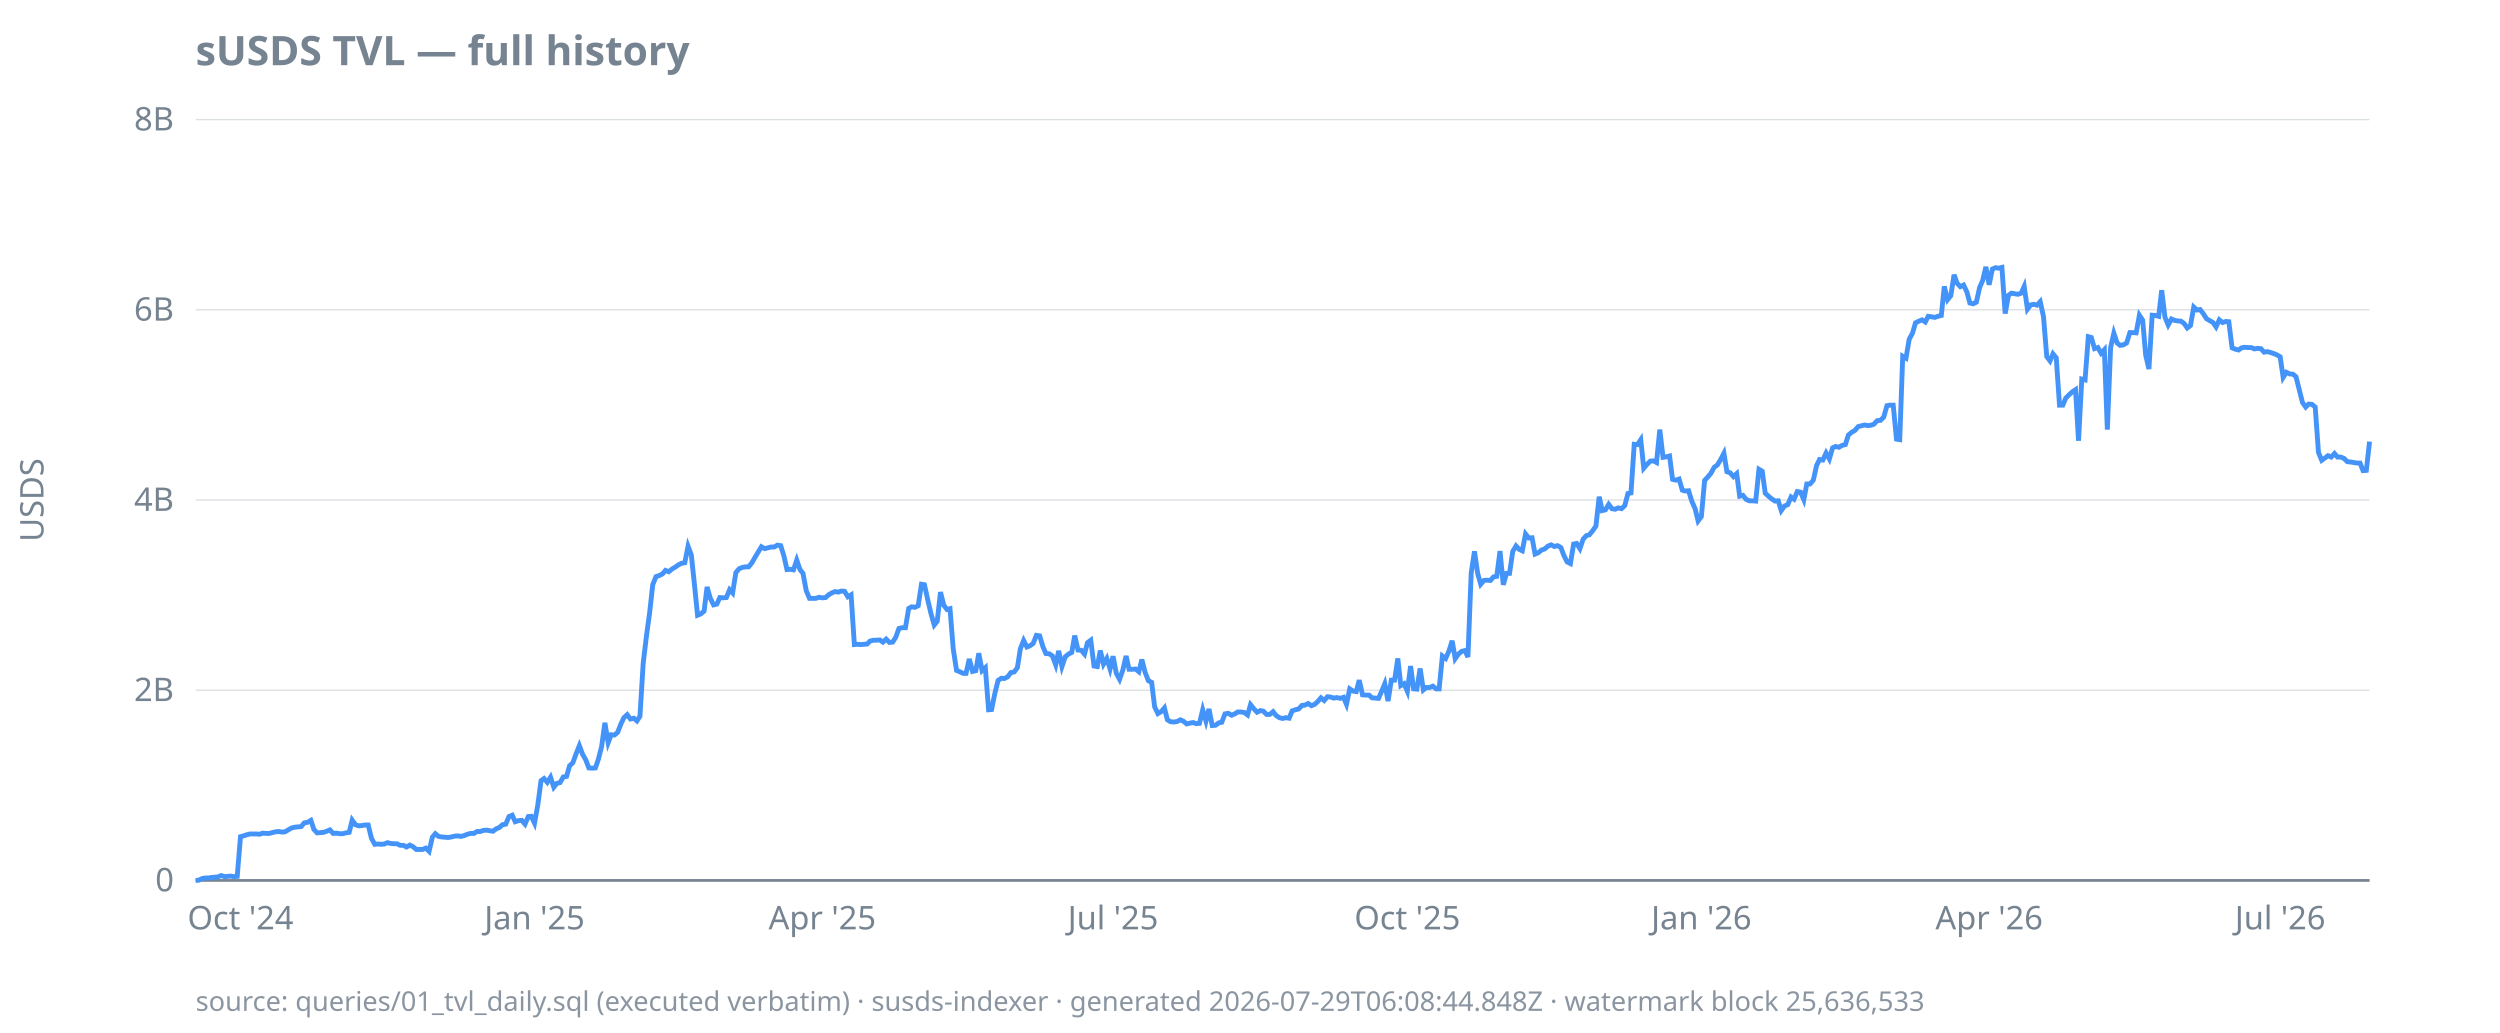
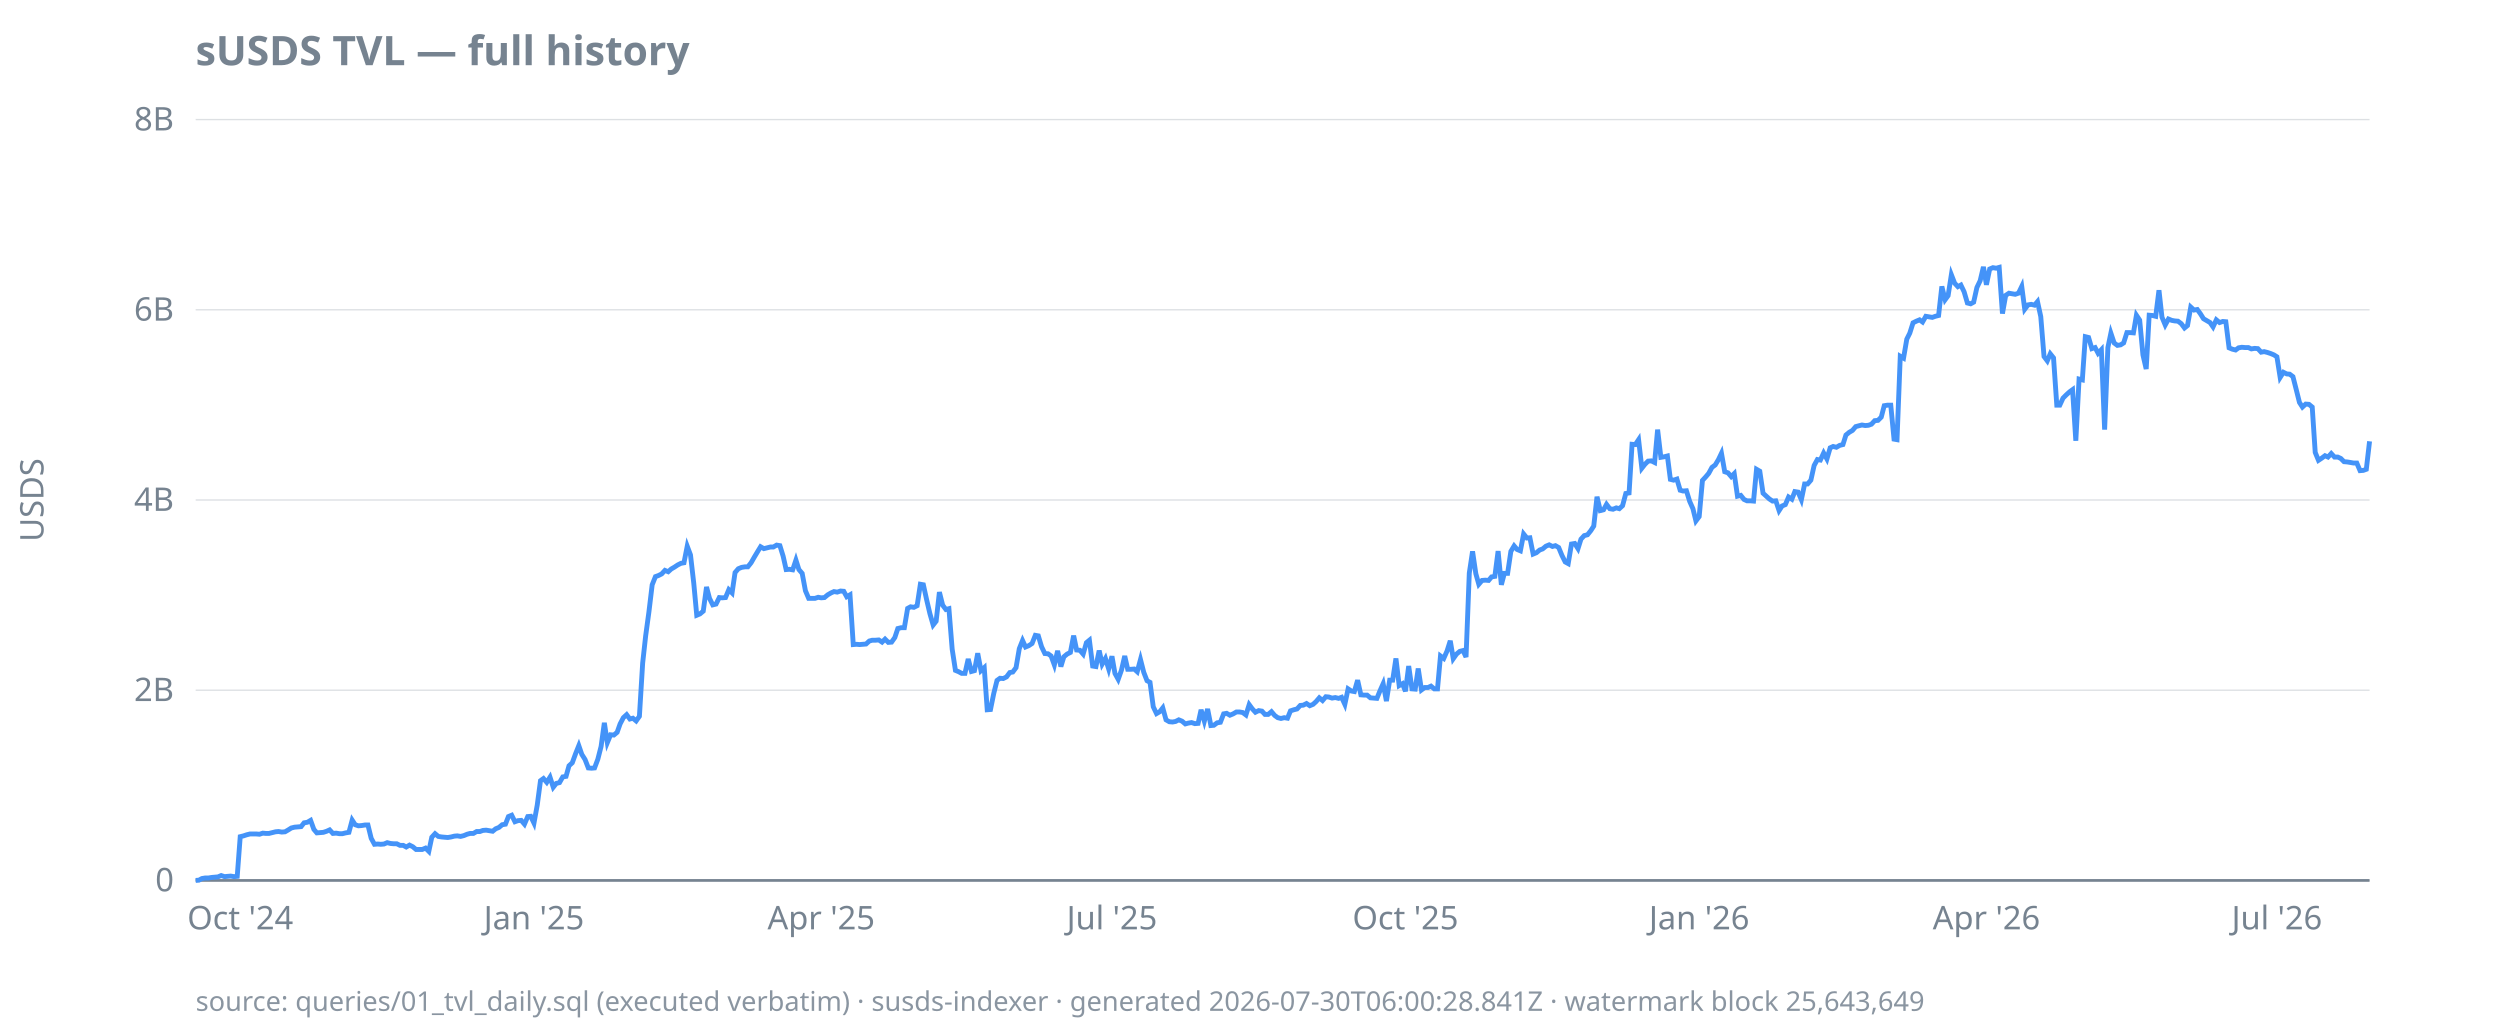
<svg xmlns="http://www.w3.org/2000/svg" width="920" height="380" viewBox="0 0 920 380">
  <style>
  text { font-family: ui-sans-serif, system-ui, sans-serif; font-size: 12px; fill: #768390; }
  .title { font-size: 15px; font-weight: 600; fill: #768390; }
  .footer { font-size: 10px; fill: #768390; opacity: 0.85; }
  .axis { stroke: #768390; stroke-width: 1; }
  .grid { stroke: #768390; stroke-width: 0.5; opacity: 0.25; }
  .line { stroke: #4493f8; stroke-width: 1.8; fill: none; }
  .pos { fill: #3fb950; }
  .neg { fill: #f85149; }
  @media (prefers-color-scheme: dark) {
    text, .title, .footer { fill: #9198a1; }
  }
</style>
  <text class="title" x="72" y="24">sUSDS TVL — full history</text>
  <text transform="rotate(-90)" x="-184" y="16" text-anchor="middle">USDS</text>
  <line class="grid" x1="72" x2="872" y1="324.0" y2="324.0" />
  <line class="grid" x1="72" x2="872" y1="254.0" y2="254.0" />
  <line class="grid" x1="72" x2="872" y1="184.0" y2="184.0" />
  <line class="grid" x1="72" x2="872" y1="114.0" y2="114.0" />
  <line class="grid" x1="72" x2="872" y1="44.0" y2="44.0" />
  <line class="axis" x1="72" x2="872" y1="324.0" y2="324.0" />
  <text x="64" y="328.0" text-anchor="end">0</text>
  <text x="64" y="258.0" text-anchor="end">2B</text>
  <text x="64" y="188.0" text-anchor="end">4B</text>
  <text x="64" y="118.0" text-anchor="end">6B</text>
  <text x="64" y="48.0" text-anchor="end">8B</text>
-   <text x="88.5" y="342" text-anchor="middle">Oct '24</text>
-   <text x="196.7" y="342" text-anchor="middle">Jan '25</text>
-   <text x="302.6" y="342" text-anchor="middle">Apr '25</text>
-   <text x="409.6" y="342" text-anchor="middle">Jul '25</text>
-   <text x="517.9" y="342" text-anchor="middle">Oct '25</text>
-   <text x="626.1" y="342" text-anchor="middle">Jan '26</text>
-   <text x="732.0" y="342" text-anchor="middle">Apr '26</text>
-   <text x="839.1" y="342" text-anchor="middle">Jul '26</text>
-   <path class="line" d="M72.0,324.0L73.2,323.9L74.4,323.3L75.5,323.1L76.7,323.1L77.9,322.9L79.1,322.8L80.2,322.7L81.4,322.2L82.6,322.6L83.8,322.5L84.9,322.4L86.1,322.6L87.3,322.5L88.5,307.9L89.6,307.6L90.8,307.2L92.0,306.9L93.2,306.9L94.4,306.9L95.5,307.0L96.7,306.6L97.9,306.7L99.1,306.7L100.2,306.4L101.4,306.1L102.6,306.0L103.8,306.2L104.9,306.1L106.1,305.4L107.3,304.7L108.5,304.4L109.6,304.3L110.8,304.2L112.0,302.8L113.2,302.6L114.4,301.9L115.5,305.2L116.7,306.5L117.9,306.4L119.1,306.3L120.2,305.9L121.4,305.4L122.6,306.7L123.8,306.6L124.9,306.8L126.1,306.8L127.3,306.5L128.5,306.3L129.6,301.8L130.8,303.5L132.0,303.9L133.2,303.8L134.4,303.6L135.5,303.6L136.7,308.5L137.9,310.7L139.1,310.6L140.2,310.7L141.4,310.6L142.6,310.1L143.8,310.4L144.9,310.5L146.1,310.5L147.3,311.1L148.5,311.1L149.6,311.7L150.8,311.0L152.0,311.6L153.2,312.6L154.4,312.6L155.5,312.6L156.7,312.1L157.9,313.3L159.1,308.1L160.2,306.8L161.4,307.8L162.6,308.0L163.8,308.1L164.9,308.2L166.1,308.0L167.3,307.7L168.5,307.6L169.6,307.8L170.8,307.5L172.0,307.0L173.2,306.7L174.4,306.7L175.5,306.0L176.7,306.0L177.9,305.6L179.1,305.5L180.2,305.7L181.4,305.9L182.6,305.0L183.8,304.5L184.9,303.5L186.1,303.3L187.3,300.5L188.5,300.0L189.6,302.4L190.8,302.0L192.0,301.9L193.2,303.3L194.4,300.5L195.5,300.4L196.7,302.9L197.9,296.3L199.1,287.3L200.2,286.5L201.4,287.9L202.6,286.0L203.8,289.7L204.9,288.3L206.1,288.0L207.3,285.9L208.5,285.7L209.6,281.8L210.8,280.7L212.0,277.4L213.2,274.4L214.4,277.6L215.5,279.5L216.7,282.6L217.9,282.7L219.1,282.6L220.2,279.4L221.4,274.7L222.6,266.0L223.8,273.3L224.9,270.4L226.1,270.5L227.3,269.5L228.5,266.4L229.6,264.1L230.8,263.0L232.0,264.6L233.2,264.3L234.4,265.3L235.5,263.6L236.7,244.0L237.9,234.0L239.1,225.2L240.2,215.2L241.4,212.2L242.6,211.8L243.8,211.2L244.9,209.9L246.1,210.4L247.3,209.4L248.5,208.7L249.6,207.9L250.8,207.3L252.0,207.1L253.2,201.0L254.4,204.2L255.5,214.6L256.7,226.4L257.9,225.9L259.1,224.9L260.2,216.0L261.4,220.2L262.6,222.6L263.8,222.3L264.9,219.9L266.1,220.0L267.3,219.9L268.5,217.0L269.6,218.2L270.8,210.7L272.0,209.3L273.2,208.8L274.4,208.6L275.5,208.6L276.7,207.1L277.9,205.0L279.1,203.0L280.2,201.2L281.4,201.9L282.6,201.6L283.8,201.3L284.9,201.3L286.1,200.6L287.3,200.8L288.5,204.7L289.6,209.6L290.8,209.5L292.0,209.7L293.2,206.1L294.4,209.6L295.5,211.0L296.7,217.4L297.9,220.2L299.1,220.2L300.2,220.2L301.4,219.8L302.6,220.0L303.8,219.9L304.9,218.9L306.1,218.2L307.3,217.7L308.5,217.9L309.6,217.5L310.8,217.6L312.0,219.6L313.2,218.9L314.4,237.2L315.5,237.1L316.7,237.2L317.9,237.1L319.1,237.0L320.2,235.9L321.4,235.6L322.6,235.6L323.8,235.5L324.9,236.3L326.1,235.2L327.3,236.4L328.5,236.3L329.6,234.6L330.8,231.3L332.0,231.0L333.2,231.0L334.4,223.9L335.5,223.3L336.7,223.5L337.9,222.9L339.1,215.0L340.2,215.2L341.4,220.7L342.6,225.8L343.8,230.0L344.9,228.6L346.1,217.9L347.3,222.7L348.5,224.3L349.6,224.0L350.8,238.9L352.0,246.7L353.2,247.2L354.4,247.8L355.5,247.8L356.7,242.5L357.9,247.1L359.1,246.8L360.2,240.4L361.4,246.8L362.6,245.7L363.8,261.2L364.9,261.1L366.1,255.2L367.3,250.4L368.5,249.6L369.6,249.7L370.8,249.1L372.0,247.5L373.2,247.3L374.4,245.7L375.5,238.7L376.7,235.7L377.9,238.1L379.1,237.6L380.2,236.8L381.4,233.8L382.6,234.0L383.8,238.0L384.9,240.5L386.1,240.6L387.3,241.4L388.5,244.7L389.6,239.5L390.8,245.3L392.0,241.7L393.2,240.7L394.4,240.1L395.5,233.9L396.7,239.2L397.9,239.3L399.1,240.7L400.2,236.5L401.4,235.6L402.6,245.1L403.8,245.3L404.9,239.4L406.1,244.4L407.3,242.3L408.5,246.2L409.6,241.5L410.8,247.8L412.0,250.0L413.2,246.6L414.4,241.4L415.5,246.3L416.7,246.3L417.9,246.2L419.1,247.2L420.2,242.7L421.4,247.4L422.6,250.5L423.8,251.1L424.9,260.1L426.1,262.6L427.3,261.9L428.5,260.5L429.6,264.9L430.8,265.6L432.0,265.7L433.2,265.5L434.4,264.9L435.5,265.4L436.7,266.4L437.9,266.1L439.1,265.9L440.2,266.3L441.4,266.2L442.6,261.2L443.8,265.4L444.9,260.9L446.1,267.0L447.3,266.9L448.5,266.0L449.6,265.8L450.8,262.7L452.0,262.5L453.2,263.2L454.4,262.7L455.5,262.0L456.7,262.0L457.9,262.2L459.1,263.1L460.2,259.3L461.4,260.8L462.6,262.1L463.8,261.5L464.9,261.7L466.1,262.9L467.3,262.9L468.5,261.9L469.6,263.3L470.8,264.1L472.0,264.4L473.2,264.1L474.4,264.3L475.5,261.6L476.7,261.2L477.9,260.9L479.1,259.6L480.2,259.5L481.4,258.9L482.6,259.7L483.8,259.2L484.9,258.2L486.1,256.8L487.3,257.8L488.5,256.4L489.6,256.5L490.8,256.9L492.0,256.7L493.2,257.0L494.4,256.6L495.5,259.2L496.7,253.5L497.9,254.3L499.1,254.5L500.2,250.3L501.4,255.7L502.6,255.8L503.8,255.8L504.9,256.8L506.1,256.9L507.3,257.0L508.5,254.3L509.6,251.6L510.8,258.0L512.0,250.3L513.2,250.3L514.4,242.3L515.5,252.3L516.7,251.6L517.9,254.4L519.1,245.1L520.2,253.5L521.4,253.6L522.6,246.0L523.8,253.9L524.9,253.0L526.1,253.0L527.3,252.5L528.5,253.5L529.6,253.5L530.8,241.4L532.0,242.3L533.2,239.6L534.4,235.8L535.5,242.4L536.7,240.7L537.9,239.7L539.1,239.4L540.2,241.8L541.4,210.9L542.6,202.9L543.8,211.1L544.9,215.0L546.1,213.6L547.3,213.5L548.5,213.6L549.6,212.3L550.8,212.1L552.0,202.8L553.2,215.2L554.4,211.0L555.5,211.0L556.7,202.9L557.9,200.9L559.1,202.2L560.2,202.7L561.4,196.5L562.6,198.0L563.8,197.9L564.9,203.9L566.1,203.4L567.3,202.4L568.5,202.0L569.6,201.0L570.8,200.5L572.0,201.1L573.2,200.8L574.4,201.5L575.5,204.4L576.7,206.8L577.9,207.4L579.1,200.2L580.2,200.0L581.4,201.9L582.6,198.4L583.8,197.1L584.9,196.8L586.1,195.3L587.3,193.6L588.5,182.8L589.6,187.9L590.8,187.6L592.0,185.6L593.2,187.2L594.4,187.4L595.5,186.9L596.7,187.2L597.9,186.1L599.1,181.6L600.2,181.4L601.4,163.5L602.6,163.6L603.8,161.8L604.9,172.3L606.1,170.9L607.3,169.7L608.5,169.6L609.6,170.2L610.8,158.1L612.0,168.3L613.2,168.1L614.4,167.8L615.5,176.4L616.7,176.7L617.9,176.3L619.1,180.4L620.2,180.7L621.4,180.6L622.6,184.5L623.8,187.2L624.9,191.7L626.1,190.1L627.3,176.8L628.5,175.5L629.6,174.2L630.8,172.0L632.0,171.1L633.2,169.1L634.4,166.8L635.5,173.6L636.7,174.0L637.9,175.4L639.1,174.3L640.2,182.6L641.4,182.3L642.6,183.8L643.8,184.3L644.9,184.3L646.1,184.4L647.3,172.7L648.5,173.4L649.6,181.5L650.8,182.6L652.0,183.6L653.2,184.4L654.4,184.3L655.5,187.9L656.7,186.2L657.9,185.7L659.1,182.9L660.2,183.7L661.4,180.9L662.6,181.1L663.8,183.9L664.9,178.1L666.1,178.1L667.3,176.7L668.5,171.3L669.6,169.1L670.8,169.3L672.0,166.7L673.2,168.9L674.4,164.8L675.5,164.3L676.7,164.6L677.9,163.9L679.1,163.6L680.2,160.1L681.4,159.1L682.6,158.4L683.8,157.0L684.9,156.7L686.1,156.4L687.3,156.6L688.5,156.5L689.6,156.1L690.8,154.8L692.0,154.7L693.2,153.5L694.4,149.3L695.5,149.1L696.7,149.1L697.9,161.6L699.1,161.8L700.2,131.1L701.4,131.8L702.6,124.8L703.8,122.6L704.9,118.8L706.1,118.2L707.3,117.7L708.5,118.5L709.6,116.4L710.8,116.6L712.0,116.8L713.2,116.4L714.4,116.1L715.5,105.4L716.7,110.3L717.9,108.8L719.1,101.1L720.2,104.2L721.4,105.5L722.6,104.9L723.8,107.4L724.9,111.5L726.1,111.8L727.3,111.2L728.5,105.8L729.6,103.3L730.8,98.2L732.0,104.8L733.2,99.0L734.4,98.5L735.5,98.7L736.7,98.4L737.9,115.4L739.1,108.7L740.2,107.9L741.4,108.1L742.6,108.3L743.8,107.9L744.9,105.4L746.1,113.8L747.3,112.2L748.5,112.0L749.6,112.3L750.8,111.0L752.0,116.5L753.2,131.2L754.4,132.8L755.5,130.2L756.7,131.7L757.9,149.1L759.1,149.1L760.2,146.5L761.4,145.3L762.6,144.2L763.8,143.4L764.9,162.2L766.1,139.5L767.3,139.8L768.5,123.9L769.6,124.2L770.8,128.3L772.0,127.9L773.2,130.0L774.4,128.7L775.5,158.1L776.7,127.9L777.9,122.6L779.1,126.2L780.2,127.1L781.4,126.9L782.6,126.2L783.8,122.4L784.9,122.4L786.1,122.5L787.3,116.0L788.5,117.8L789.6,130.6L790.8,135.8L792.0,116.0L793.2,116.1L794.4,116.4L795.5,106.8L796.7,116.7L797.9,119.6L799.1,117.4L800.2,117.9L801.4,118.1L802.6,118.2L803.8,119.1L804.9,120.7L806.1,119.8L807.3,113.0L808.5,114.1L809.6,113.9L810.8,115.4L812.0,117.3L813.2,118.0L814.4,118.7L815.5,120.3L816.7,117.7L817.9,118.7L819.1,118.3L820.2,118.4L821.4,128.0L822.6,128.5L823.8,128.8L824.9,128.0L826.1,127.8L827.3,127.9L828.5,127.9L829.6,128.4L830.8,128.2L832.0,128.3L833.2,129.6L834.4,129.4L835.5,129.7L836.7,130.1L837.9,130.6L839.1,131.3L840.2,138.9L841.4,137.0L842.6,137.6L843.8,137.7L844.9,138.6L846.1,143.3L847.3,148.1L848.5,149.8L849.6,148.7L850.8,148.8L852.0,149.8L853.2,166.5L854.4,169.4L855.5,168.6L856.7,167.7L857.9,168.2L859.1,166.9L860.2,168.2L861.4,168.2L862.6,168.7L863.8,169.9L864.9,170.0L866.1,170.2L867.3,170.4L868.5,170.4L869.6,173.2L870.8,173.1L872.0,162.5" />
-   <text class="footer" x="72" y="372">source: queries/01_tvl_daily.sql (executed verbatim) · susds-indexer · generated 2026-07-29T06:08:44.848Z · watermark block 25,636,533</text>
+   <text x="88.4" y="342" text-anchor="middle">Oct '24</text>
+   <text x="196.5" y="342" text-anchor="middle">Jan '25</text>
+   <text x="302.2" y="342" text-anchor="middle">Apr '25</text>
+   <text x="409.2" y="342" text-anchor="middle">Jul '25</text>
+   <text x="517.2" y="342" text-anchor="middle">Oct '25</text>
+   <text x="625.3" y="342" text-anchor="middle">Jan '26</text>
+   <text x="731.0" y="342" text-anchor="middle">Apr '26</text>
+   <text x="837.9" y="342" text-anchor="middle">Jul '26</text>
+   <path class="line" d="M72.0,324.0L73.2,323.9L74.3,323.3L75.5,323.1L76.7,323.1L77.9,322.9L79.0,322.8L80.2,322.7L81.4,322.2L82.6,322.6L83.7,322.5L84.9,322.4L86.1,322.6L87.3,322.5L88.4,307.9L89.6,307.6L90.8,307.2L92.0,306.9L93.1,306.9L94.3,306.9L95.5,307.0L96.7,306.6L97.8,306.7L99.0,306.7L100.2,306.4L101.4,306.1L102.5,306.0L103.7,306.2L104.9,306.1L106.1,305.4L107.2,304.7L108.4,304.4L109.6,304.3L110.8,304.2L111.9,302.8L113.1,302.6L114.3,301.9L115.5,305.2L116.6,306.5L117.8,306.4L119.0,306.3L120.2,305.9L121.3,305.4L122.5,306.7L123.7,306.6L124.9,306.8L126.0,306.8L127.2,306.5L128.4,306.3L129.6,301.8L130.7,303.5L131.9,303.9L133.1,303.8L134.3,303.6L135.4,303.6L136.6,308.5L137.8,310.7L139.0,310.6L140.1,310.7L141.3,310.6L142.5,310.1L143.7,310.4L144.8,310.5L146.0,310.5L147.2,311.1L148.4,311.1L149.5,311.7L150.7,311.0L151.9,311.6L153.1,312.6L154.2,312.6L155.4,312.6L156.6,312.1L157.8,313.3L158.9,308.1L160.1,306.8L161.3,307.8L162.5,308.0L163.6,308.1L164.8,308.2L166.0,308.0L167.2,307.7L168.3,307.6L169.5,307.8L170.7,307.5L171.9,307.0L173.0,306.7L174.2,306.7L175.4,306.0L176.6,306.0L177.7,305.6L178.9,305.5L180.1,305.7L181.3,305.9L182.4,305.0L183.6,304.5L184.8,303.5L186.0,303.3L187.1,300.5L188.3,300.0L189.5,302.4L190.6,302.0L191.8,301.9L193.0,303.3L194.2,300.5L195.3,300.4L196.5,302.9L197.7,296.3L198.9,287.3L200.0,286.5L201.2,287.9L202.4,286.0L203.6,289.7L204.7,288.3L205.9,288.0L207.1,285.9L208.3,285.7L209.4,281.8L210.6,280.7L211.8,277.4L213.0,274.4L214.1,277.6L215.3,279.5L216.5,282.6L217.7,282.7L218.8,282.6L220.0,279.4L221.2,274.7L222.4,266.0L223.5,273.3L224.7,270.4L225.9,270.5L227.1,269.5L228.2,266.4L229.4,264.1L230.6,263.0L231.8,264.6L232.9,264.3L234.1,265.3L235.3,263.6L236.5,244.0L237.6,234.0L238.8,225.2L240.0,215.2L241.2,212.2L242.3,211.8L243.5,211.2L244.7,209.9L245.9,210.4L247.0,209.4L248.2,208.7L249.4,207.9L250.6,207.3L251.7,207.1L252.9,201.0L254.1,204.2L255.3,214.6L256.4,226.4L257.6,225.9L258.8,224.9L260.0,216.0L261.1,220.2L262.3,222.6L263.5,222.3L264.7,219.9L265.8,220.0L267.0,219.9L268.2,217.0L269.4,218.2L270.5,210.7L271.7,209.3L272.9,208.8L274.1,208.6L275.2,208.6L276.4,207.1L277.6,205.0L278.8,203.0L279.9,201.2L281.1,201.9L282.3,201.6L283.5,201.3L284.6,201.3L285.8,200.6L287.0,200.8L288.2,204.7L289.3,209.6L290.5,209.5L291.7,209.7L292.9,206.1L294.0,209.6L295.2,211.0L296.4,217.4L297.6,220.2L298.7,220.2L299.9,220.2L301.1,219.8L302.2,220.0L303.4,219.9L304.6,218.9L305.8,218.2L306.9,217.7L308.1,217.9L309.3,217.5L310.5,217.6L311.6,219.6L312.8,218.9L314.0,237.2L315.2,237.1L316.3,237.2L317.5,237.1L318.7,237.0L319.9,235.9L321.0,235.6L322.2,235.6L323.4,235.5L324.6,236.3L325.7,235.2L326.9,236.4L328.1,236.3L329.3,234.6L330.4,231.3L331.6,231.0L332.8,231.0L334.0,223.9L335.1,223.3L336.3,223.5L337.5,222.9L338.7,215.0L339.8,215.2L341.0,220.7L342.2,225.8L343.4,230.0L344.5,228.6L345.7,217.9L346.9,222.7L348.1,224.3L349.2,224.0L350.4,238.9L351.6,246.7L352.8,247.2L353.9,247.8L355.1,247.8L356.3,242.5L357.5,247.1L358.6,246.8L359.8,240.4L361.0,246.8L362.2,245.7L363.3,261.2L364.5,261.1L365.7,255.2L366.9,250.4L368.0,249.6L369.2,249.7L370.4,249.1L371.6,247.5L372.7,247.3L373.9,245.7L375.1,238.7L376.3,235.7L377.4,238.1L378.6,237.6L379.8,236.8L381.0,233.8L382.1,234.0L383.3,238.0L384.5,240.5L385.7,240.6L386.8,241.4L388.0,244.7L389.2,239.5L390.4,245.3L391.5,241.7L392.7,240.7L393.9,240.1L395.1,233.9L396.2,239.2L397.4,239.3L398.6,240.7L399.8,236.5L400.9,235.6L402.1,245.1L403.3,245.3L404.5,239.4L405.6,244.4L406.8,242.3L408.0,246.2L409.2,241.5L410.3,247.8L411.5,250.0L412.7,246.6L413.9,241.4L415.0,246.3L416.2,246.3L417.4,246.2L418.5,247.2L419.7,242.7L420.9,247.4L422.1,250.5L423.2,251.1L424.4,260.1L425.6,262.6L426.8,261.9L427.9,260.5L429.1,264.9L430.3,265.6L431.5,265.7L432.6,265.5L433.8,264.9L435.0,265.4L436.2,266.4L437.3,266.1L438.5,265.9L439.7,266.3L440.9,266.2L442.0,261.2L443.2,265.4L444.4,260.9L445.6,267.0L446.7,266.9L447.9,266.0L449.1,265.8L450.3,262.7L451.4,262.5L452.6,263.2L453.8,262.7L455.0,262.0L456.1,262.0L457.3,262.2L458.5,263.1L459.7,259.3L460.8,260.8L462.0,262.1L463.2,261.5L464.4,261.7L465.5,262.9L466.7,262.9L467.9,261.9L469.1,263.3L470.2,264.1L471.4,264.4L472.6,264.1L473.8,264.3L474.9,261.6L476.1,261.2L477.3,260.9L478.5,259.6L479.6,259.5L480.8,258.9L482.0,259.7L483.2,259.2L484.3,258.2L485.5,256.8L486.7,257.8L487.9,256.4L489.0,256.5L490.2,256.9L491.4,256.7L492.6,257.0L493.7,256.6L494.9,259.2L496.1,253.5L497.3,254.3L498.4,254.5L499.6,250.3L500.8,255.7L502.0,255.8L503.1,255.8L504.3,256.8L505.5,256.9L506.7,257.0L507.8,254.3L509.0,251.6L510.2,258.0L511.4,250.3L512.5,250.3L513.7,242.3L514.9,252.3L516.1,251.6L517.2,254.4L518.4,245.1L519.6,253.5L520.8,253.6L521.9,246.0L523.1,253.9L524.3,253.0L525.5,253.0L526.6,252.5L527.8,253.5L529.0,253.5L530.1,241.4L531.3,242.3L532.5,239.6L533.7,235.8L534.8,242.4L536.0,240.7L537.2,239.7L538.4,239.4L539.5,241.8L540.7,210.9L541.9,202.9L543.1,211.1L544.2,215.0L545.4,213.6L546.6,213.5L547.8,213.6L548.9,212.3L550.1,212.1L551.3,202.8L552.5,215.2L553.6,211.0L554.8,211.0L556.0,202.9L557.2,200.9L558.3,202.2L559.5,202.7L560.7,196.5L561.9,198.0L563.0,197.9L564.2,203.9L565.4,203.4L566.6,202.4L567.7,202.0L568.9,201.0L570.1,200.5L571.3,201.1L572.4,200.8L573.6,201.5L574.8,204.4L576.0,206.8L577.1,207.4L578.3,200.2L579.5,200.0L580.7,201.9L581.8,198.4L583.0,197.1L584.2,196.8L585.4,195.3L586.5,193.6L587.7,182.8L588.9,187.9L590.1,187.6L591.2,185.6L592.4,187.2L593.6,187.4L594.8,186.9L595.9,187.2L597.1,186.1L598.3,181.6L599.5,181.4L600.6,163.5L601.8,163.6L603.0,161.8L604.2,172.3L605.3,170.9L606.5,169.7L607.7,169.6L608.9,170.2L610.0,158.1L611.2,168.3L612.4,168.1L613.6,167.8L614.7,176.4L615.9,176.7L617.1,176.3L618.3,180.4L619.4,180.7L620.6,180.6L621.8,184.5L623.0,187.2L624.1,191.7L625.3,190.1L626.5,176.8L627.7,175.5L628.8,174.2L630.0,172.0L631.2,171.1L632.4,169.1L633.5,166.8L634.7,173.6L635.9,174.0L637.1,175.4L638.2,174.3L639.4,182.6L640.6,182.3L641.8,183.8L642.9,184.3L644.1,184.3L645.3,184.4L646.4,172.7L647.6,173.4L648.8,181.5L650.0,182.6L651.1,183.6L652.3,184.4L653.5,184.3L654.7,187.9L655.8,186.2L657.0,185.7L658.2,182.9L659.4,183.7L660.5,180.9L661.7,181.1L662.9,183.9L664.1,178.1L665.2,178.1L666.4,176.7L667.6,171.3L668.8,169.1L669.9,169.3L671.1,166.7L672.3,168.9L673.5,164.8L674.6,164.3L675.8,164.6L677.0,163.9L678.2,163.6L679.3,160.1L680.5,159.1L681.7,158.4L682.9,157.0L684.0,156.7L685.2,156.4L686.4,156.6L687.6,156.5L688.7,156.1L689.9,154.8L691.1,154.7L692.3,153.5L693.4,149.3L694.6,149.1L695.8,149.1L697.0,161.6L698.1,161.8L699.3,131.1L700.5,131.8L701.7,124.8L702.8,122.6L704.0,118.8L705.2,118.2L706.4,117.7L707.5,118.5L708.7,116.4L709.9,116.6L711.1,116.8L712.2,116.4L713.4,116.1L714.6,105.4L715.8,110.3L716.9,108.8L718.1,101.1L719.3,104.2L720.5,105.5L721.6,104.9L722.8,107.4L724.0,111.5L725.2,111.8L726.3,111.2L727.5,105.8L728.7,103.3L729.9,98.2L731.0,104.8L732.2,99.0L733.4,98.5L734.6,98.7L735.7,98.4L736.9,115.4L738.1,108.7L739.3,107.9L740.4,108.1L741.6,108.3L742.8,107.9L744.0,105.4L745.1,113.8L746.3,112.2L747.5,112.0L748.7,112.3L749.8,111.0L751.0,116.5L752.2,131.2L753.4,132.8L754.5,130.2L755.7,131.7L756.9,149.1L758.0,149.1L759.2,146.5L760.4,145.3L761.6,144.2L762.7,143.4L763.9,162.2L765.1,139.5L766.3,139.8L767.4,123.9L768.6,124.2L769.8,128.3L771.0,127.9L772.1,130.0L773.3,128.7L774.5,158.1L775.7,127.9L776.8,122.6L778.0,126.2L779.2,127.1L780.4,126.9L781.5,126.2L782.7,122.4L783.9,122.4L785.1,122.5L786.2,116.0L787.4,117.8L788.6,130.6L789.8,135.8L790.9,116.0L792.1,116.1L793.3,116.4L794.5,106.8L795.6,116.7L796.8,119.6L798.0,117.4L799.2,117.9L800.3,118.1L801.5,118.2L802.7,119.1L803.9,120.7L805.0,119.8L806.2,113.0L807.4,114.1L808.6,113.9L809.7,115.4L810.9,117.3L812.1,118.0L813.3,118.7L814.4,120.3L815.6,117.7L816.8,118.7L818.0,118.3L819.1,118.4L820.3,128.0L821.5,128.5L822.7,128.8L823.8,128.0L825.0,127.8L826.2,127.9L827.4,127.9L828.5,128.4L829.7,128.2L830.9,128.3L832.1,129.6L833.2,129.4L834.4,129.7L835.6,130.1L836.8,130.6L837.9,131.3L839.1,138.9L840.3,137.0L841.5,137.6L842.6,137.7L843.8,138.6L845.0,143.3L846.2,148.1L847.3,149.8L848.5,148.7L849.7,148.8L850.9,149.8L852.0,166.5L853.2,169.4L854.4,168.6L855.6,167.7L856.7,168.2L857.9,166.9L859.1,168.2L860.3,168.2L861.4,168.7L862.6,169.9L863.8,170.0L865.0,170.2L866.1,170.4L867.3,170.4L868.5,173.2L869.7,173.1L870.8,172.7L872.0,162.4" />
+   <text class="footer" x="72" y="372">source: queries/01_tvl_daily.sql (executed verbatim) · susds-indexer · generated 2026-07-30T06:00:28.841Z · watermark block 25,643,649</text>
</svg>
